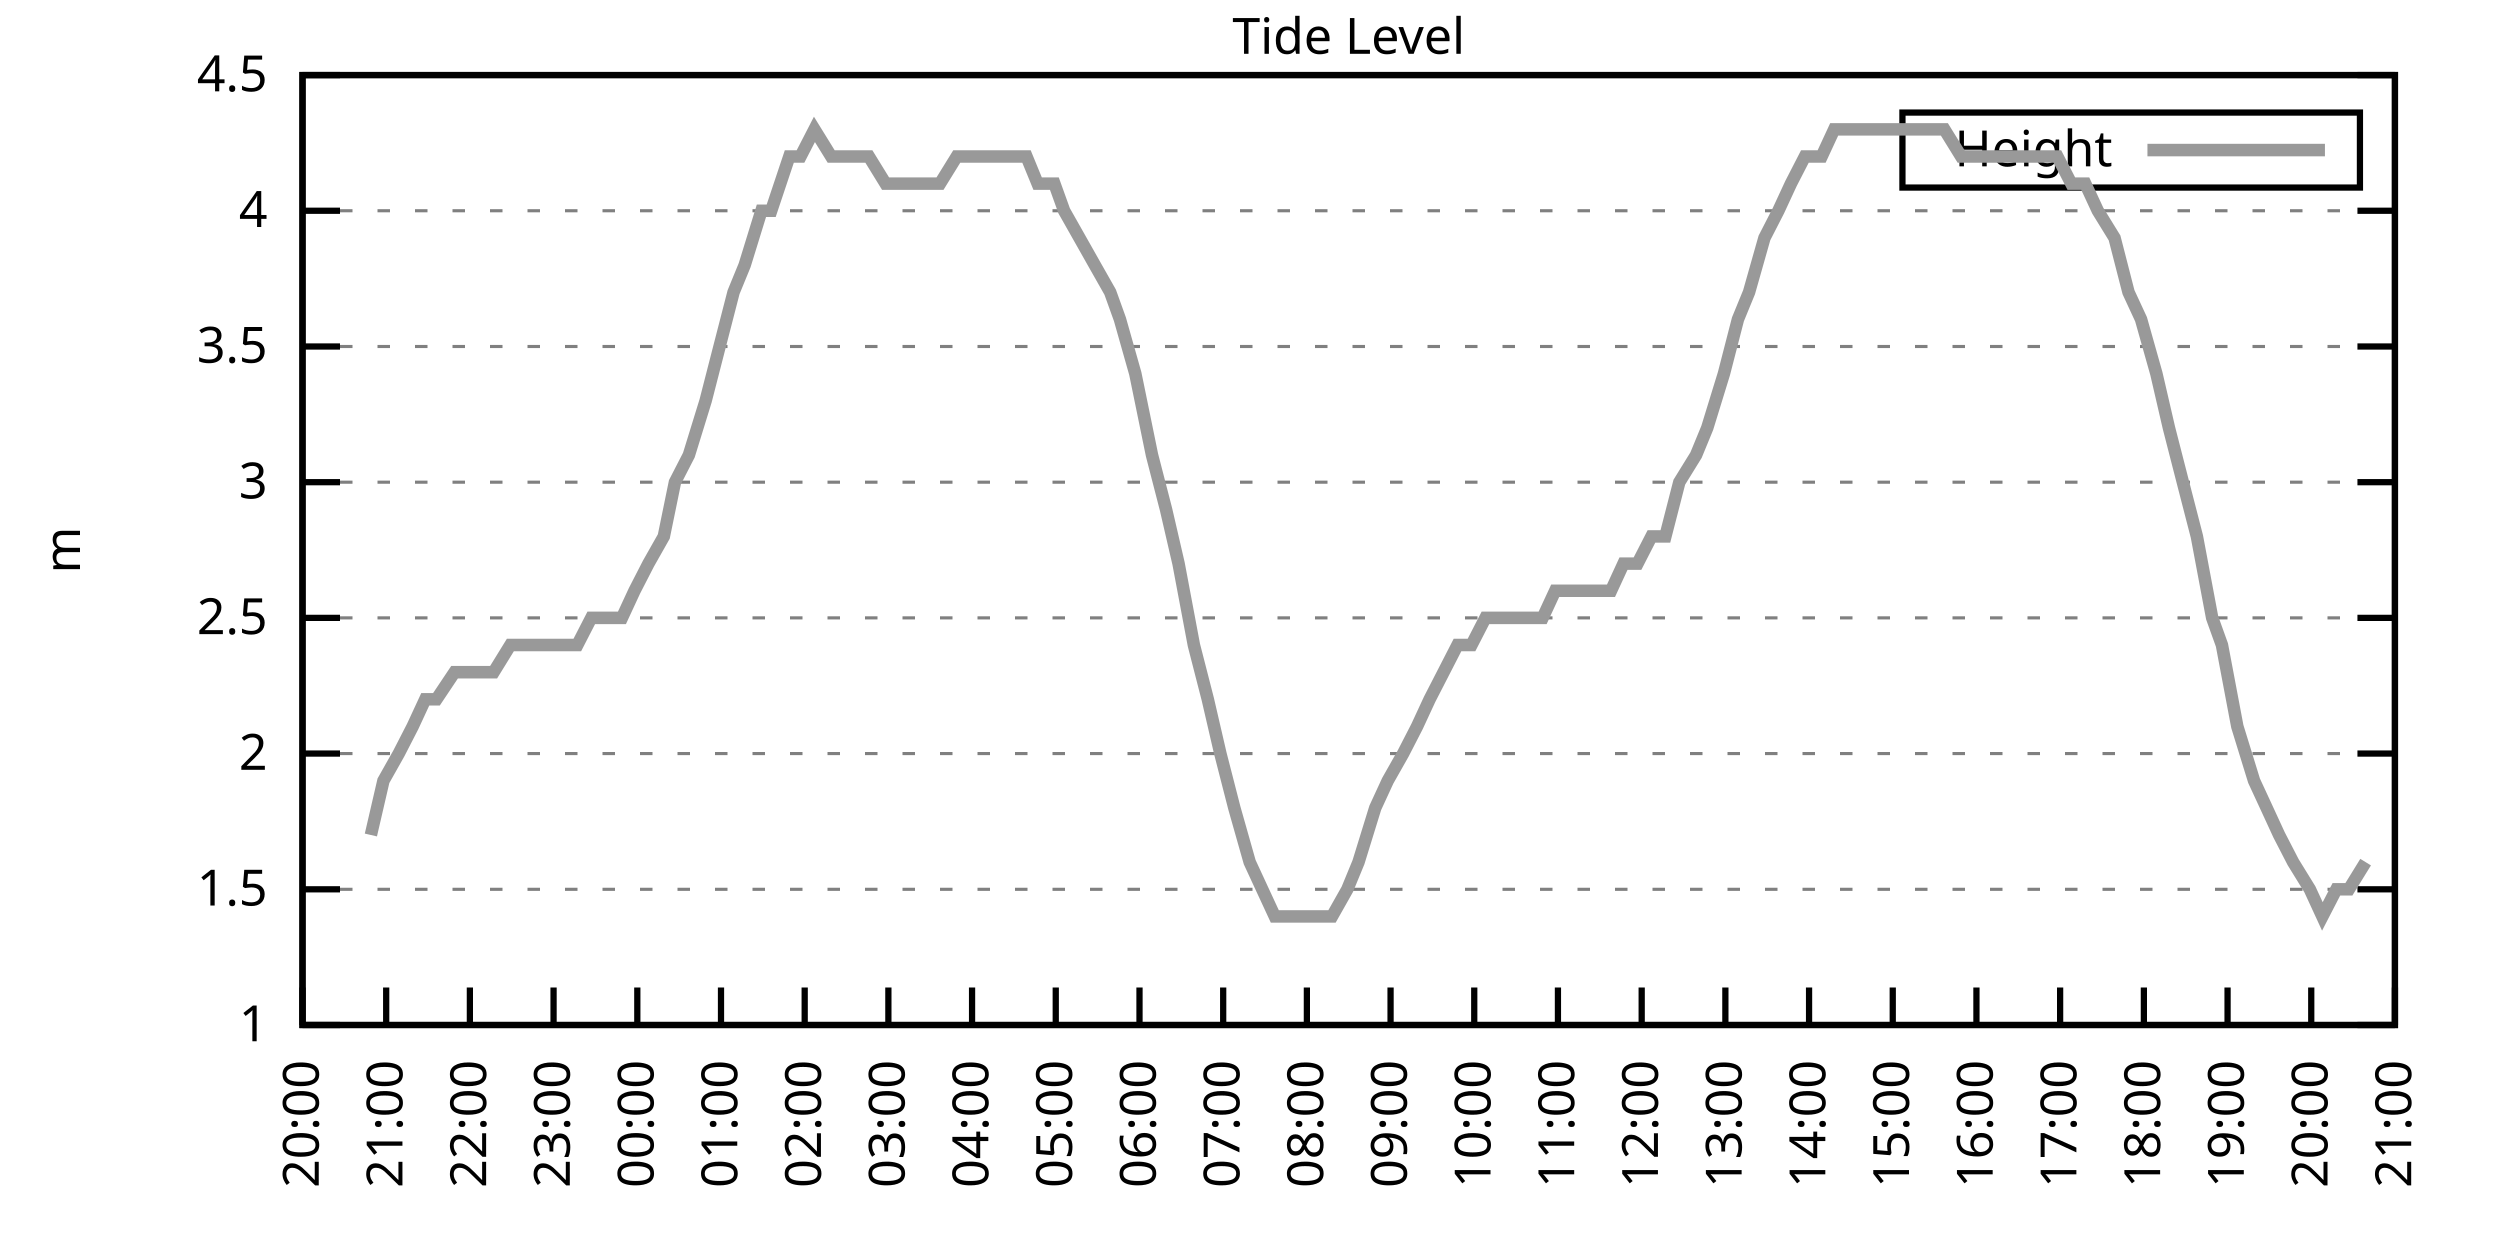
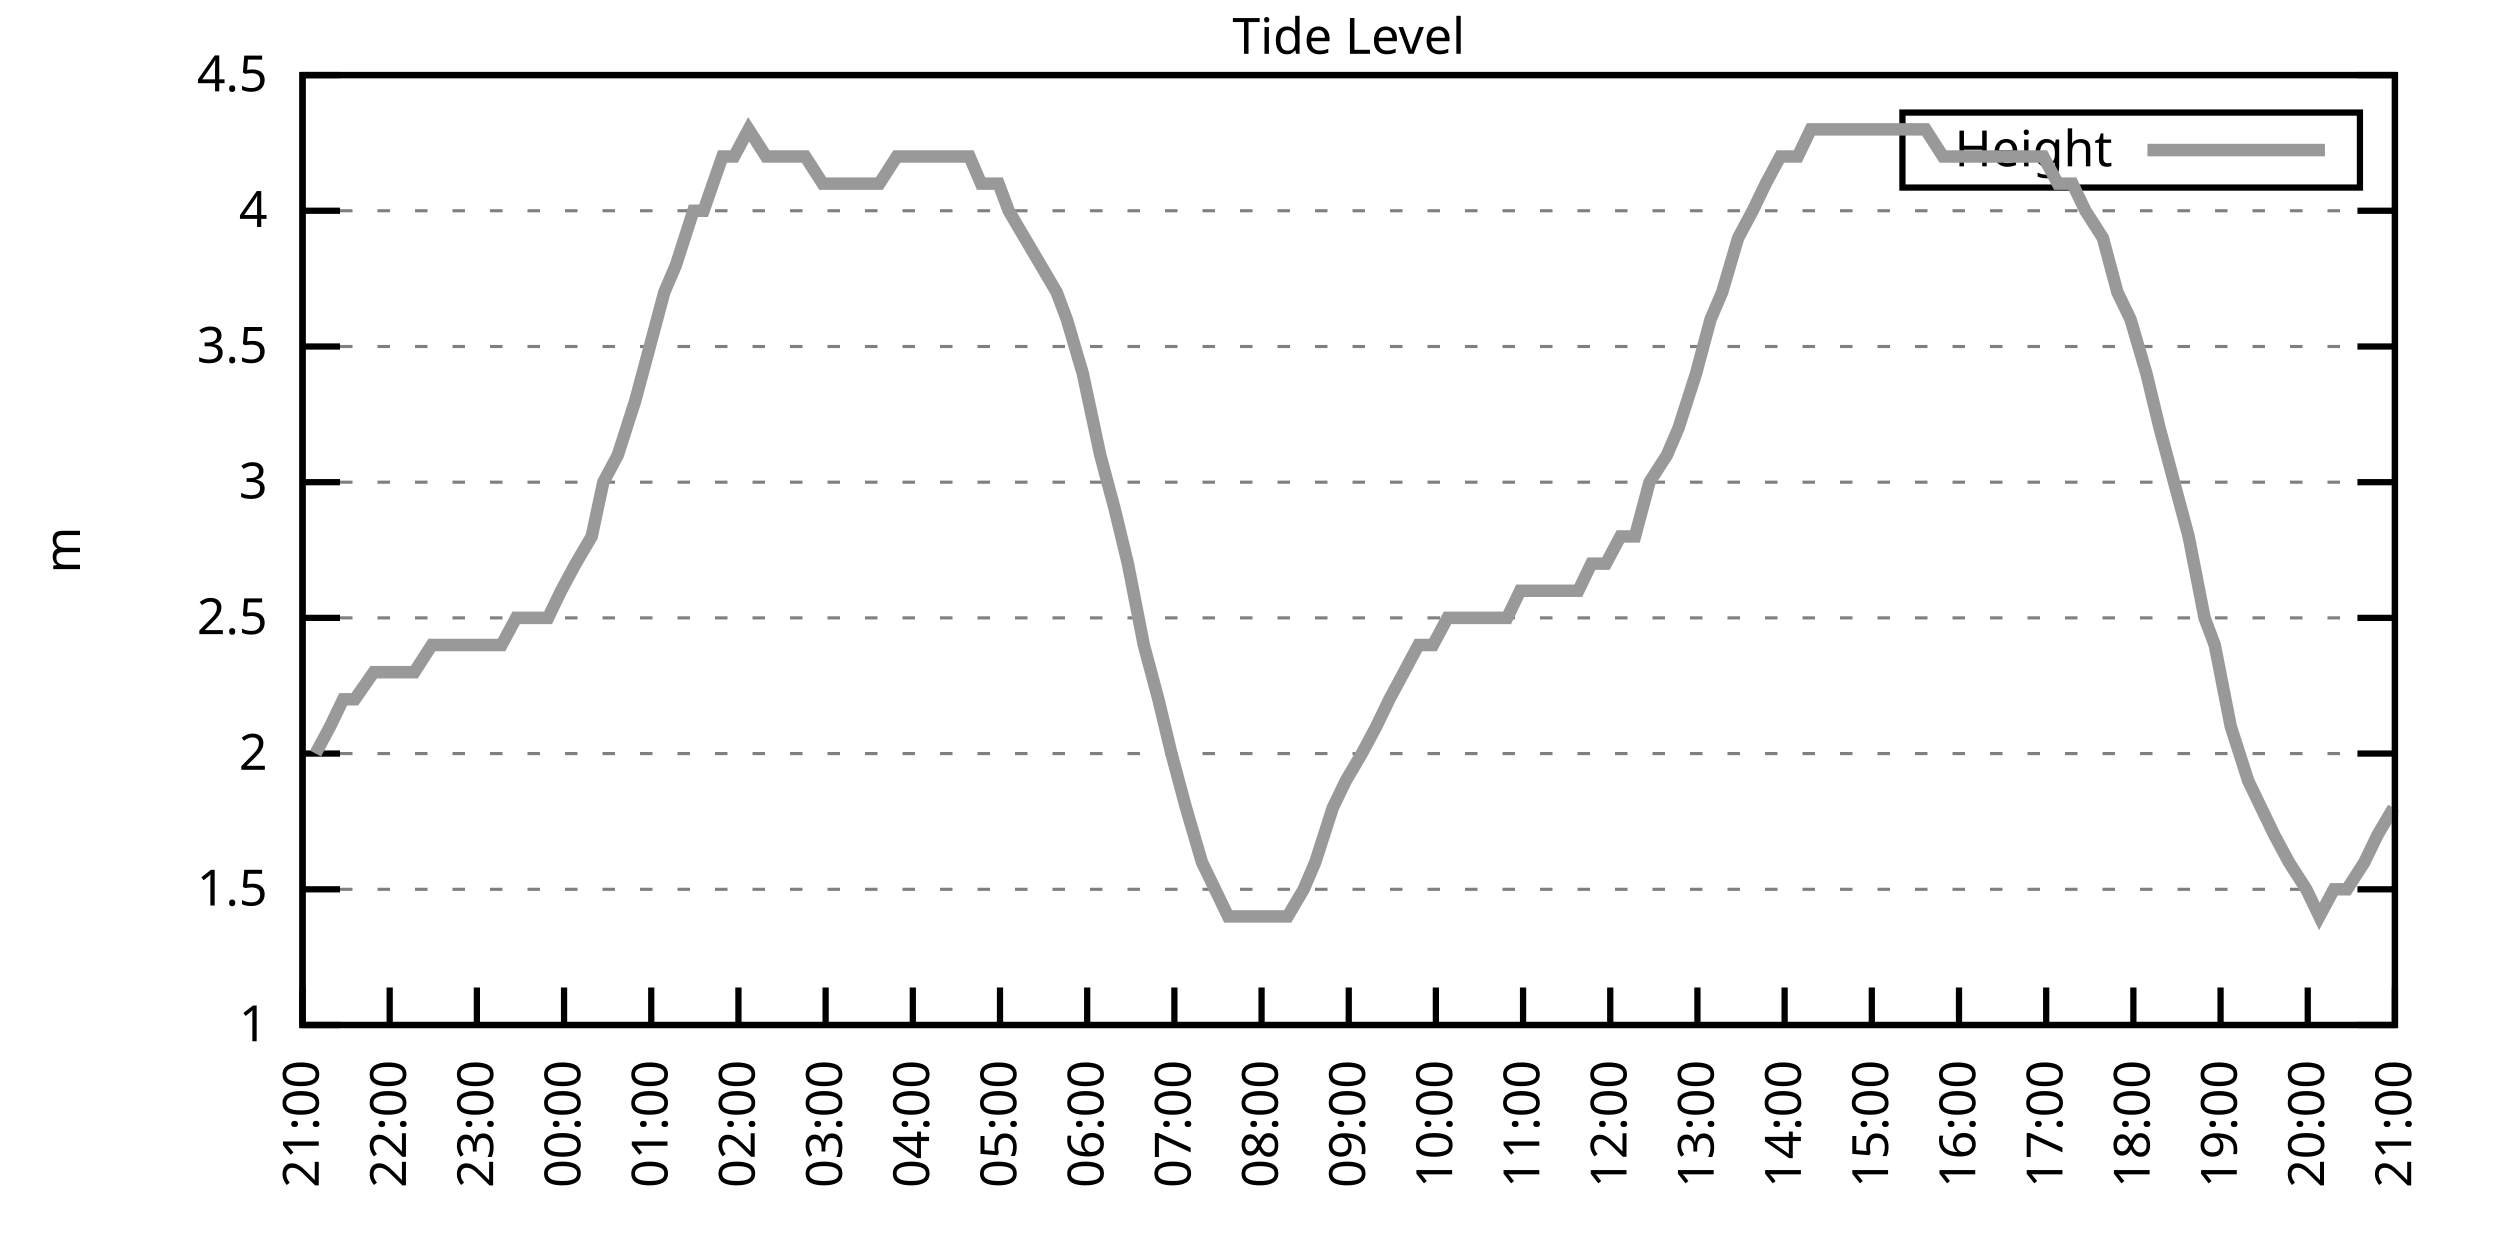
<svg xmlns="http://www.w3.org/2000/svg" xmlns:xlink="http://www.w3.org/1999/xlink" width="400" height="200" viewBox="0 0 400 200">
  <g id="gnuplot_canvas">
    <rect x="0" y="0" width="400" height="200" fill="none" />
    <defs>
      <circle id="gpDot" r="0.5" stroke-width="0.5" stroke="currentColor" />
      <path id="gpPt0" stroke-width="0.333" stroke="currentColor" d="M-1,0 h2 M0,-1 v2" />
      <path id="gpPt1" stroke-width="0.333" stroke="currentColor" d="M-1,-1 L1,1 M1,-1 L-1,1" />
      <path id="gpPt2" stroke-width="0.333" stroke="currentColor" d="M-1,0 L1,0 M0,-1 L0,1 M-1,-1 L1,1 M-1,1 L1,-1" />
      <rect id="gpPt3" stroke-width="0.333" stroke="currentColor" x="-1" y="-1" width="2" height="2" />
      <rect id="gpPt4" stroke-width="0.333" stroke="currentColor" fill="currentColor" x="-1" y="-1" width="2" height="2" />
      <circle id="gpPt5" stroke-width="0.333" stroke="currentColor" cx="0" cy="0" r="1" />
      <use xlink:href="#gpPt5" id="gpPt6" fill="currentColor" stroke="none" />
      <path id="gpPt7" stroke-width="0.333" stroke="currentColor" d="M0,-1.33 L-1.33,0.67 L1.33,0.67 z" />
      <use xlink:href="#gpPt7" id="gpPt8" fill="currentColor" stroke="none" />
      <use xlink:href="#gpPt7" id="gpPt9" stroke="currentColor" transform="rotate(180)" />
      <use xlink:href="#gpPt9" id="gpPt10" fill="currentColor" stroke="none" />
      <use xlink:href="#gpPt3" id="gpPt11" stroke="currentColor" transform="rotate(45)" />
      <use xlink:href="#gpPt11" id="gpPt12" fill="currentColor" stroke="none" />
      <path id="gpPt13" stroke-width="0.333" stroke="currentColor" d="M0,1.330 L1.265,0.411 L0.782,-1.067 L-0.782,-1.076 L-1.265,0.411 z" />
      <use xlink:href="#gpPt13" id="gpPt14" fill="currentColor" stroke="none" />
      <filter id="textbox" filterUnits="objectBoundingBox" x="0" y="0" height="1" width="1">
        <feFlood flood-color="white" flood-opacity="1" result="bgnd" />
        <feComposite in="SourceGraphic" in2="bgnd" operator="atop" />
      </filter>
      <filter id="greybox" filterUnits="objectBoundingBox" x="0" y="0" height="1" width="1">
        <feFlood flood-color="lightgrey" flood-opacity="1" result="grey" />
        <feComposite in="SourceGraphic" in2="grey" operator="atop" />
      </filter>
    </defs>
    <g fill="none" color="white" stroke="currentColor" stroke-width="1.00" stroke-linecap="butt" stroke-linejoin="miter">
</g>
    <g fill="none" color="black" stroke="currentColor" stroke-width="1.00" stroke-linecap="butt" stroke-linejoin="miter">
      <g stroke="none" shape-rendering="crispEdges">
        <polygon fill="rgb(255, 255, 255)" points="48.40,164.00 383.18,164.00 383.18,12.02 48.40,12.02 " />
      </g>
    </g>
    <g fill="none" color="black" stroke="currentColor" stroke-width="1.00" stroke-linecap="butt" stroke-linejoin="miter">
</g>
    <g fill="none" color="black" stroke="black" stroke-width="0.50" stroke-linecap="butt" stroke-linejoin="miter">
</g>
    <g fill="none" color="gray" stroke="currentColor" stroke-width="0.50" stroke-linecap="butt" stroke-linejoin="miter">
      <path stroke="gray" stroke-dasharray="2,4" class="gridline" d="M48.40,164.00 L383.19,164.00  " />
    </g>
    <g fill="none" color="gray" stroke="gray" stroke-width="1.00" stroke-linecap="butt" stroke-linejoin="miter">
</g>
    <g fill="none" color="black" stroke="currentColor" stroke-width="1.00" stroke-linecap="butt" stroke-linejoin="miter">
      <path stroke="black" d="M48.40,164.00 L54.40,164.00 M383.19,164.00 L377.19,164.00  " />
      <g transform="translate(42.80,166.60)" stroke="none" fill="black" font-family="Sans" font-size="8.00" text-anchor="end">
        <text>
          <tspan font-family="Sans"> 1</tspan>
        </text>
      </g>
    </g>
    <g fill="none" color="black" stroke="currentColor" stroke-width="1.00" stroke-linecap="butt" stroke-linejoin="miter">
</g>
    <g fill="none" color="black" stroke="black" stroke-width="0.50" stroke-linecap="butt" stroke-linejoin="miter">
</g>
    <g fill="none" color="gray" stroke="currentColor" stroke-width="0.50" stroke-linecap="butt" stroke-linejoin="miter">
      <path stroke="gray" stroke-dasharray="2,4" class="gridline" d="M48.40,142.29 L383.19,142.29  " />
    </g>
    <g fill="none" color="gray" stroke="gray" stroke-width="1.00" stroke-linecap="butt" stroke-linejoin="miter">
</g>
    <g fill="none" color="black" stroke="currentColor" stroke-width="1.00" stroke-linecap="butt" stroke-linejoin="miter">
      <path stroke="black" d="M48.40,142.29 L54.40,142.29 M383.19,142.29 L377.19,142.29  " />
      <g transform="translate(42.80,144.89)" stroke="none" fill="black" font-family="Sans" font-size="8.00" text-anchor="end">
        <text>
          <tspan font-family="Sans"> 1.5</tspan>
        </text>
      </g>
    </g>
    <g fill="none" color="black" stroke="currentColor" stroke-width="1.00" stroke-linecap="butt" stroke-linejoin="miter">
</g>
    <g fill="none" color="black" stroke="black" stroke-width="0.50" stroke-linecap="butt" stroke-linejoin="miter">
</g>
    <g fill="none" color="gray" stroke="currentColor" stroke-width="0.50" stroke-linecap="butt" stroke-linejoin="miter">
      <path stroke="gray" stroke-dasharray="2,4" class="gridline" d="M48.40,120.57 L383.19,120.57  " />
    </g>
    <g fill="none" color="gray" stroke="gray" stroke-width="1.00" stroke-linecap="butt" stroke-linejoin="miter">
</g>
    <g fill="none" color="black" stroke="currentColor" stroke-width="1.00" stroke-linecap="butt" stroke-linejoin="miter">
      <path stroke="black" d="M48.40,120.57 L54.40,120.57 M383.19,120.57 L377.19,120.57  " />
      <g transform="translate(42.80,123.17)" stroke="none" fill="black" font-family="Sans" font-size="8.00" text-anchor="end">
        <text>
          <tspan font-family="Sans"> 2</tspan>
        </text>
      </g>
    </g>
    <g fill="none" color="black" stroke="currentColor" stroke-width="1.00" stroke-linecap="butt" stroke-linejoin="miter">
</g>
    <g fill="none" color="black" stroke="black" stroke-width="0.50" stroke-linecap="butt" stroke-linejoin="miter">
</g>
    <g fill="none" color="gray" stroke="currentColor" stroke-width="0.50" stroke-linecap="butt" stroke-linejoin="miter">
      <path stroke="gray" stroke-dasharray="2,4" class="gridline" d="M48.40,98.86 L383.19,98.86  " />
    </g>
    <g fill="none" color="gray" stroke="gray" stroke-width="1.00" stroke-linecap="butt" stroke-linejoin="miter">
</g>
    <g fill="none" color="black" stroke="currentColor" stroke-width="1.00" stroke-linecap="butt" stroke-linejoin="miter">
      <path stroke="black" d="M48.40,98.86 L54.40,98.86 M383.19,98.86 L377.19,98.86  " />
      <g transform="translate(42.80,101.46)" stroke="none" fill="black" font-family="Sans" font-size="8.00" text-anchor="end">
        <text>
          <tspan font-family="Sans"> 2.5</tspan>
        </text>
      </g>
    </g>
    <g fill="none" color="black" stroke="currentColor" stroke-width="1.00" stroke-linecap="butt" stroke-linejoin="miter">
</g>
    <g fill="none" color="black" stroke="black" stroke-width="0.50" stroke-linecap="butt" stroke-linejoin="miter">
</g>
    <g fill="none" color="gray" stroke="currentColor" stroke-width="0.50" stroke-linecap="butt" stroke-linejoin="miter">
      <path stroke="gray" stroke-dasharray="2,4" class="gridline" d="M48.40,77.15 L383.19,77.15  " />
    </g>
    <g fill="none" color="gray" stroke="gray" stroke-width="1.00" stroke-linecap="butt" stroke-linejoin="miter">
</g>
    <g fill="none" color="black" stroke="currentColor" stroke-width="1.00" stroke-linecap="butt" stroke-linejoin="miter">
      <path stroke="black" d="M48.40,77.15 L54.40,77.15 M383.19,77.15 L377.19,77.15  " />
      <g transform="translate(42.80,79.75)" stroke="none" fill="black" font-family="Sans" font-size="8.00" text-anchor="end">
        <text>
          <tspan font-family="Sans"> 3</tspan>
        </text>
      </g>
    </g>
    <g fill="none" color="black" stroke="currentColor" stroke-width="1.00" stroke-linecap="butt" stroke-linejoin="miter">
</g>
    <g fill="none" color="black" stroke="black" stroke-width="0.50" stroke-linecap="butt" stroke-linejoin="miter">
</g>
    <g fill="none" color="gray" stroke="currentColor" stroke-width="0.50" stroke-linecap="butt" stroke-linejoin="miter">
      <path stroke="gray" stroke-dasharray="2,4" class="gridline" d="M48.40,55.44 L383.19,55.44  " />
    </g>
    <g fill="none" color="gray" stroke="gray" stroke-width="1.00" stroke-linecap="butt" stroke-linejoin="miter">
</g>
    <g fill="none" color="black" stroke="currentColor" stroke-width="1.00" stroke-linecap="butt" stroke-linejoin="miter">
      <path stroke="black" d="M48.40,55.44 L54.40,55.44 M383.19,55.44 L377.19,55.44  " />
      <g transform="translate(42.80,58.04)" stroke="none" fill="black" font-family="Sans" font-size="8.00" text-anchor="end">
        <text>
          <tspan font-family="Sans"> 3.5</tspan>
        </text>
      </g>
    </g>
    <g fill="none" color="black" stroke="currentColor" stroke-width="1.00" stroke-linecap="butt" stroke-linejoin="miter">
</g>
    <g fill="none" color="black" stroke="black" stroke-width="0.50" stroke-linecap="butt" stroke-linejoin="miter">
</g>
    <g fill="none" color="gray" stroke="currentColor" stroke-width="0.50" stroke-linecap="butt" stroke-linejoin="miter">
      <path stroke="gray" stroke-dasharray="2,4" class="gridline" d="M48.40,33.72 L383.19,33.72  " />
    </g>
    <g fill="none" color="gray" stroke="gray" stroke-width="1.00" stroke-linecap="butt" stroke-linejoin="miter">
</g>
    <g fill="none" color="black" stroke="currentColor" stroke-width="1.00" stroke-linecap="butt" stroke-linejoin="miter">
      <path stroke="black" d="M48.40,33.72 L54.40,33.72 M383.19,33.72 L377.19,33.72  " />
      <g transform="translate(42.80,36.32)" stroke="none" fill="black" font-family="Sans" font-size="8.00" text-anchor="end">
        <text>
          <tspan font-family="Sans"> 4</tspan>
        </text>
      </g>
    </g>
    <g fill="none" color="black" stroke="currentColor" stroke-width="1.00" stroke-linecap="butt" stroke-linejoin="miter">
</g>
    <g fill="none" color="black" stroke="black" stroke-width="0.50" stroke-linecap="butt" stroke-linejoin="miter">
</g>
    <g fill="none" color="gray" stroke="currentColor" stroke-width="0.50" stroke-linecap="butt" stroke-linejoin="miter">
      <path stroke="gray" stroke-dasharray="2,4" class="gridline" d="M48.40,12.01 L383.19,12.01  " />
    </g>
    <g fill="none" color="gray" stroke="gray" stroke-width="1.00" stroke-linecap="butt" stroke-linejoin="miter">
</g>
    <g fill="none" color="black" stroke="currentColor" stroke-width="1.00" stroke-linecap="butt" stroke-linejoin="miter">
      <path stroke="black" d="M48.40,12.01 L54.40,12.01 M383.19,12.01 L377.19,12.01  " />
      <g transform="translate(42.80,14.61)" stroke="none" fill="black" font-family="Sans" font-size="8.00" text-anchor="end">
        <text>
          <tspan font-family="Sans"> 4.5</tspan>
        </text>
      </g>
    </g>
    <g fill="none" color="black" stroke="currentColor" stroke-width="1.00" stroke-linecap="butt" stroke-linejoin="miter">
      <path stroke="black" d="M48.40,164.00 L48.40,158.00  " />
      <g transform="translate(51.00,169.60) rotate(270.00)" stroke="none" fill="black" font-family="Sans" font-size="8.00" text-anchor="end">
        <text>
-           <tspan font-family="Sans">20:00</tspan>
-         </text>
-       </g>
-     </g>
-     <g fill="none" color="black" stroke="currentColor" stroke-width="1.00" stroke-linecap="butt" stroke-linejoin="miter">
-       <path stroke="black" d="M61.79,164.00 L61.79,158.00  " />
-       <g transform="translate(64.39,169.60) rotate(270.00)" stroke="none" fill="black" font-family="Sans" font-size="8.00" text-anchor="end">
-         <text>
          <tspan font-family="Sans">21:00</tspan>
        </text>
      </g>
    </g>
    <g fill="none" color="black" stroke="currentColor" stroke-width="1.00" stroke-linecap="butt" stroke-linejoin="miter">
-       <path stroke="black" d="M75.18,164.00 L75.18,158.00  " />
-       <g transform="translate(77.78,169.60) rotate(270.00)" stroke="none" fill="black" font-family="Sans" font-size="8.00" text-anchor="end">
+       <path stroke="black" d="M62.35,164.00 L62.35,158.00  " />
+       <g transform="translate(64.95,169.60) rotate(270.00)" stroke="none" fill="black" font-family="Sans" font-size="8.00" text-anchor="end">
        <text>
          <tspan font-family="Sans">22:00</tspan>
        </text>
      </g>
    </g>
    <g fill="none" color="black" stroke="currentColor" stroke-width="1.00" stroke-linecap="butt" stroke-linejoin="miter">
-       <path stroke="black" d="M88.57,164.00 L88.57,158.00  " />
-       <g transform="translate(91.17,169.60) rotate(270.00)" stroke="none" fill="black" font-family="Sans" font-size="8.00" text-anchor="end">
+       <path stroke="black" d="M76.30,164.00 L76.30,158.00  " />
+       <g transform="translate(78.90,169.60) rotate(270.00)" stroke="none" fill="black" font-family="Sans" font-size="8.00" text-anchor="end">
        <text>
          <tspan font-family="Sans">23:00</tspan>
        </text>
      </g>
    </g>
    <g fill="none" color="black" stroke="currentColor" stroke-width="1.00" stroke-linecap="butt" stroke-linejoin="miter">
-       <path stroke="black" d="M101.97,164.00 L101.97,158.00  " />
-       <g transform="translate(104.57,169.60) rotate(270.00)" stroke="none" fill="black" font-family="Sans" font-size="8.00" text-anchor="end">
+       <path stroke="black" d="M90.25,164.00 L90.25,158.00  " />
+       <g transform="translate(92.85,169.60) rotate(270.00)" stroke="none" fill="black" font-family="Sans" font-size="8.00" text-anchor="end">
        <text>
          <tspan font-family="Sans">00:00</tspan>
        </text>
      </g>
    </g>
    <g fill="none" color="black" stroke="currentColor" stroke-width="1.00" stroke-linecap="butt" stroke-linejoin="miter">
-       <path stroke="black" d="M115.36,164.00 L115.36,158.00  " />
-       <g transform="translate(117.96,169.60) rotate(270.00)" stroke="none" fill="black" font-family="Sans" font-size="8.00" text-anchor="end">
+       <path stroke="black" d="M104.20,164.00 L104.20,158.00  " />
+       <g transform="translate(106.80,169.60) rotate(270.00)" stroke="none" fill="black" font-family="Sans" font-size="8.00" text-anchor="end">
        <text>
          <tspan font-family="Sans">01:00</tspan>
        </text>
      </g>
    </g>
    <g fill="none" color="black" stroke="currentColor" stroke-width="1.00" stroke-linecap="butt" stroke-linejoin="miter">
-       <path stroke="black" d="M128.75,164.00 L128.75,158.00  " />
-       <g transform="translate(131.35,169.60) rotate(270.00)" stroke="none" fill="black" font-family="Sans" font-size="8.00" text-anchor="end">
+       <path stroke="black" d="M118.15,164.00 L118.15,158.00  " />
+       <g transform="translate(120.75,169.60) rotate(270.00)" stroke="none" fill="black" font-family="Sans" font-size="8.00" text-anchor="end">
        <text>
          <tspan font-family="Sans">02:00</tspan>
        </text>
      </g>
    </g>
    <g fill="none" color="black" stroke="currentColor" stroke-width="1.00" stroke-linecap="butt" stroke-linejoin="miter">
-       <path stroke="black" d="M142.14,164.00 L142.14,158.00  " />
-       <g transform="translate(144.74,169.60) rotate(270.00)" stroke="none" fill="black" font-family="Sans" font-size="8.00" text-anchor="end">
+       <path stroke="black" d="M132.10,164.00 L132.10,158.00  " />
+       <g transform="translate(134.70,169.60) rotate(270.00)" stroke="none" fill="black" font-family="Sans" font-size="8.00" text-anchor="end">
        <text>
          <tspan font-family="Sans">03:00</tspan>
        </text>
      </g>
    </g>
    <g fill="none" color="black" stroke="currentColor" stroke-width="1.00" stroke-linecap="butt" stroke-linejoin="miter">
-       <path stroke="black" d="M155.53,164.00 L155.53,158.00  " />
-       <g transform="translate(158.13,169.60) rotate(270.00)" stroke="none" fill="black" font-family="Sans" font-size="8.00" text-anchor="end">
+       <path stroke="black" d="M146.05,164.00 L146.05,158.00  " />
+       <g transform="translate(148.65,169.60) rotate(270.00)" stroke="none" fill="black" font-family="Sans" font-size="8.00" text-anchor="end">
        <text>
          <tspan font-family="Sans">04:00</tspan>
        </text>
      </g>
    </g>
    <g fill="none" color="black" stroke="currentColor" stroke-width="1.00" stroke-linecap="butt" stroke-linejoin="miter">
-       <path stroke="black" d="M168.92,164.00 L168.92,158.00  " />
-       <g transform="translate(171.52,169.60) rotate(270.00)" stroke="none" fill="black" font-family="Sans" font-size="8.00" text-anchor="end">
+       <path stroke="black" d="M160.00,164.00 L160.00,158.00  " />
+       <g transform="translate(162.60,169.60) rotate(270.00)" stroke="none" fill="black" font-family="Sans" font-size="8.00" text-anchor="end">
        <text>
          <tspan font-family="Sans">05:00</tspan>
        </text>
      </g>
    </g>
    <g fill="none" color="black" stroke="currentColor" stroke-width="1.00" stroke-linecap="butt" stroke-linejoin="miter">
-       <path stroke="black" d="M182.32,164.00 L182.32,158.00  " />
-       <g transform="translate(184.92,169.60) rotate(270.00)" stroke="none" fill="black" font-family="Sans" font-size="8.00" text-anchor="end">
+       <path stroke="black" d="M173.95,164.00 L173.95,158.00  " />
+       <g transform="translate(176.55,169.60) rotate(270.00)" stroke="none" fill="black" font-family="Sans" font-size="8.00" text-anchor="end">
        <text>
          <tspan font-family="Sans">06:00</tspan>
        </text>
      </g>
    </g>
    <g fill="none" color="black" stroke="currentColor" stroke-width="1.00" stroke-linecap="butt" stroke-linejoin="miter">
-       <path stroke="black" d="M195.71,164.00 L195.71,158.00  " />
-       <g transform="translate(198.31,169.60) rotate(270.00)" stroke="none" fill="black" font-family="Sans" font-size="8.00" text-anchor="end">
+       <path stroke="black" d="M187.90,164.00 L187.90,158.00  " />
+       <g transform="translate(190.50,169.60) rotate(270.00)" stroke="none" fill="black" font-family="Sans" font-size="8.00" text-anchor="end">
        <text>
          <tspan font-family="Sans">07:00</tspan>
        </text>
      </g>
    </g>
    <g fill="none" color="black" stroke="currentColor" stroke-width="1.00" stroke-linecap="butt" stroke-linejoin="miter">
-       <path stroke="black" d="M209.10,164.00 L209.10,158.00  " />
-       <g transform="translate(211.70,169.60) rotate(270.00)" stroke="none" fill="black" font-family="Sans" font-size="8.00" text-anchor="end">
+       <path stroke="black" d="M201.85,164.00 L201.85,158.00  " />
+       <g transform="translate(204.45,169.60) rotate(270.00)" stroke="none" fill="black" font-family="Sans" font-size="8.00" text-anchor="end">
        <text>
          <tspan font-family="Sans">08:00</tspan>
        </text>
      </g>
    </g>
    <g fill="none" color="black" stroke="currentColor" stroke-width="1.00" stroke-linecap="butt" stroke-linejoin="miter">
-       <path stroke="black" d="M222.49,164.00 L222.49,158.00  " />
-       <g transform="translate(225.09,169.60) rotate(270.00)" stroke="none" fill="black" font-family="Sans" font-size="8.00" text-anchor="end">
+       <path stroke="black" d="M215.80,164.00 L215.80,158.00  " />
+       <g transform="translate(218.40,169.60) rotate(270.00)" stroke="none" fill="black" font-family="Sans" font-size="8.00" text-anchor="end">
        <text>
          <tspan font-family="Sans">09:00</tspan>
        </text>
      </g>
    </g>
    <g fill="none" color="black" stroke="currentColor" stroke-width="1.00" stroke-linecap="butt" stroke-linejoin="miter">
-       <path stroke="black" d="M235.88,164.00 L235.88,158.00  " />
-       <g transform="translate(238.48,169.60) rotate(270.00)" stroke="none" fill="black" font-family="Sans" font-size="8.00" text-anchor="end">
+       <path stroke="black" d="M229.74,164.00 L229.74,158.00  " />
+       <g transform="translate(232.34,169.60) rotate(270.00)" stroke="none" fill="black" font-family="Sans" font-size="8.00" text-anchor="end">
        <text>
          <tspan font-family="Sans">10:00</tspan>
        </text>
      </g>
    </g>
    <g fill="none" color="black" stroke="currentColor" stroke-width="1.00" stroke-linecap="butt" stroke-linejoin="miter">
-       <path stroke="black" d="M249.27,164.00 L249.27,158.00  " />
-       <g transform="translate(251.87,169.60) rotate(270.00)" stroke="none" fill="black" font-family="Sans" font-size="8.00" text-anchor="end">
+       <path stroke="black" d="M243.69,164.00 L243.69,158.00  " />
+       <g transform="translate(246.29,169.60) rotate(270.00)" stroke="none" fill="black" font-family="Sans" font-size="8.00" text-anchor="end">
        <text>
          <tspan font-family="Sans">11:00</tspan>
        </text>
      </g>
    </g>
    <g fill="none" color="black" stroke="currentColor" stroke-width="1.00" stroke-linecap="butt" stroke-linejoin="miter">
-       <path stroke="black" d="M262.67,164.00 L262.67,158.00  " />
-       <g transform="translate(265.27,169.60) rotate(270.00)" stroke="none" fill="black" font-family="Sans" font-size="8.00" text-anchor="end">
+       <path stroke="black" d="M257.64,164.00 L257.64,158.00  " />
+       <g transform="translate(260.24,169.60) rotate(270.00)" stroke="none" fill="black" font-family="Sans" font-size="8.00" text-anchor="end">
        <text>
          <tspan font-family="Sans">12:00</tspan>
        </text>
      </g>
    </g>
    <g fill="none" color="black" stroke="currentColor" stroke-width="1.00" stroke-linecap="butt" stroke-linejoin="miter">
-       <path stroke="black" d="M276.06,164.00 L276.06,158.00  " />
-       <g transform="translate(278.66,169.60) rotate(270.00)" stroke="none" fill="black" font-family="Sans" font-size="8.00" text-anchor="end">
+       <path stroke="black" d="M271.59,164.00 L271.59,158.00  " />
+       <g transform="translate(274.19,169.60) rotate(270.00)" stroke="none" fill="black" font-family="Sans" font-size="8.00" text-anchor="end">
        <text>
          <tspan font-family="Sans">13:00</tspan>
        </text>
      </g>
    </g>
    <g fill="none" color="black" stroke="currentColor" stroke-width="1.00" stroke-linecap="butt" stroke-linejoin="miter">
-       <path stroke="black" d="M289.45,164.00 L289.45,158.00  " />
-       <g transform="translate(292.05,169.60) rotate(270.00)" stroke="none" fill="black" font-family="Sans" font-size="8.00" text-anchor="end">
+       <path stroke="black" d="M285.54,164.00 L285.54,158.00  " />
+       <g transform="translate(288.14,169.60) rotate(270.00)" stroke="none" fill="black" font-family="Sans" font-size="8.00" text-anchor="end">
        <text>
          <tspan font-family="Sans">14:00</tspan>
        </text>
      </g>
    </g>
    <g fill="none" color="black" stroke="currentColor" stroke-width="1.00" stroke-linecap="butt" stroke-linejoin="miter">
-       <path stroke="black" d="M302.84,164.00 L302.84,158.00  " />
-       <g transform="translate(305.44,169.60) rotate(270.00)" stroke="none" fill="black" font-family="Sans" font-size="8.00" text-anchor="end">
+       <path stroke="black" d="M299.49,164.00 L299.49,158.00  " />
+       <g transform="translate(302.09,169.60) rotate(270.00)" stroke="none" fill="black" font-family="Sans" font-size="8.00" text-anchor="end">
        <text>
          <tspan font-family="Sans">15:00</tspan>
        </text>
      </g>
    </g>
    <g fill="none" color="black" stroke="currentColor" stroke-width="1.00" stroke-linecap="butt" stroke-linejoin="miter">
-       <path stroke="black" d="M316.23,164.00 L316.23,158.00  " />
-       <g transform="translate(318.83,169.60) rotate(270.00)" stroke="none" fill="black" font-family="Sans" font-size="8.00" text-anchor="end">
+       <path stroke="black" d="M313.44,164.00 L313.44,158.00  " />
+       <g transform="translate(316.04,169.60) rotate(270.00)" stroke="none" fill="black" font-family="Sans" font-size="8.00" text-anchor="end">
        <text>
          <tspan font-family="Sans">16:00</tspan>
        </text>
      </g>
    </g>
    <g fill="none" color="black" stroke="currentColor" stroke-width="1.00" stroke-linecap="butt" stroke-linejoin="miter">
-       <path stroke="black" d="M329.62,164.00 L329.62,158.00  " />
-       <g transform="translate(332.22,169.60) rotate(270.00)" stroke="none" fill="black" font-family="Sans" font-size="8.00" text-anchor="end">
+       <path stroke="black" d="M327.39,164.00 L327.39,158.00  " />
+       <g transform="translate(329.99,169.60) rotate(270.00)" stroke="none" fill="black" font-family="Sans" font-size="8.00" text-anchor="end">
        <text>
          <tspan font-family="Sans">17:00</tspan>
        </text>
      </g>
    </g>
    <g fill="none" color="black" stroke="currentColor" stroke-width="1.00" stroke-linecap="butt" stroke-linejoin="miter">
-       <path stroke="black" d="M343.02,164.00 L343.02,158.00  " />
-       <g transform="translate(345.62,169.60) rotate(270.00)" stroke="none" fill="black" font-family="Sans" font-size="8.00" text-anchor="end">
+       <path stroke="black" d="M341.34,164.00 L341.34,158.00  " />
+       <g transform="translate(343.94,169.60) rotate(270.00)" stroke="none" fill="black" font-family="Sans" font-size="8.00" text-anchor="end">
        <text>
          <tspan font-family="Sans">18:00</tspan>
        </text>
      </g>
    </g>
    <g fill="none" color="black" stroke="currentColor" stroke-width="1.00" stroke-linecap="butt" stroke-linejoin="miter">
-       <path stroke="black" d="M356.41,164.00 L356.41,158.00  " />
-       <g transform="translate(359.01,169.60) rotate(270.00)" stroke="none" fill="black" font-family="Sans" font-size="8.00" text-anchor="end">
+       <path stroke="black" d="M355.29,164.00 L355.29,158.00  " />
+       <g transform="translate(357.89,169.60) rotate(270.00)" stroke="none" fill="black" font-family="Sans" font-size="8.00" text-anchor="end">
        <text>
          <tspan font-family="Sans">19:00</tspan>
        </text>
      </g>
    </g>
    <g fill="none" color="black" stroke="currentColor" stroke-width="1.00" stroke-linecap="butt" stroke-linejoin="miter">
-       <path stroke="black" d="M369.80,164.00 L369.80,158.00  " />
-       <g transform="translate(372.40,169.60) rotate(270.00)" stroke="none" fill="black" font-family="Sans" font-size="8.00" text-anchor="end">
+       <path stroke="black" d="M369.24,164.00 L369.24,158.00  " />
+       <g transform="translate(371.84,169.60) rotate(270.00)" stroke="none" fill="black" font-family="Sans" font-size="8.00" text-anchor="end">
        <text>
          <tspan font-family="Sans">20:00</tspan>
        </text>
      </g>
    </g>
    <g fill="none" color="black" stroke="currentColor" stroke-width="1.00" stroke-linecap="butt" stroke-linejoin="miter">
      <path stroke="black" d="M383.19,164.00 L383.19,158.00  " />
      <g transform="translate(385.79,169.60) rotate(270.00)" stroke="none" fill="black" font-family="Sans" font-size="8.00" text-anchor="end">
        <text>
          <tspan font-family="Sans">21:00</tspan>
        </text>
      </g>
    </g>
    <g fill="none" color="black" stroke="currentColor" stroke-width="1.00" stroke-linecap="butt" stroke-linejoin="miter">
</g>
    <g fill="none" color="black" stroke="currentColor" stroke-width="1.00" stroke-linecap="butt" stroke-linejoin="miter">
      <path stroke="black" d="M48.40,12.01 L48.40,164.00 L383.19,164.00 L383.19,12.01 L48.40,12.01 Z  " />
    </g>
    <g fill="none" color="black" stroke="currentColor" stroke-width="1.00" stroke-linecap="butt" stroke-linejoin="miter">
</g>
    <g fill="none" color="black" stroke="currentColor" stroke-width="1.00" stroke-linecap="butt" stroke-linejoin="miter">
      <path stroke="black" d="M304.39,30.01 L304.39,18.01 L377.59,18.01 L377.59,30.01 L304.39,30.01 Z  " />
    </g>
    <g id="Tide_level_plot_1">
      <g fill="none" color="white" stroke="black" stroke-width="2.00" stroke-linecap="butt" stroke-linejoin="miter">
</g>
      <g fill="none" color="black" stroke="currentColor" stroke-width="2.00" stroke-linecap="butt" stroke-linejoin="miter">
        <g transform="translate(337.99,26.61)" stroke="none" fill="black" font-family="Sans" font-size="8.00" text-anchor="end">
          <text>
            <tspan font-family="Sans">Height</tspan>
          </text>
        </g>
      </g>
      <g fill="none" color="black" stroke="currentColor" stroke-width="2.00" stroke-linecap="butt" stroke-linejoin="miter">
-         <path stroke="rgb(153, 153, 153)" d="M343.59,24.01 L371.99,24.01 M59.34,133.60 L61.35,124.92 L63.80,120.57 L66.03,116.23 L68.04,111.89 L69.83,111.89   L72.73,107.55 L74.51,107.55 L76.75,107.55 L78.98,107.55 L81.66,103.20 L83.66,103.20 L85.90,103.20 L88.35,103.20   L90.36,103.20 L92.37,103.20 L94.60,98.86 L96.83,98.86 L99.51,98.86 L101.52,94.52 L103.75,90.18 L106.21,85.83   L107.99,77.15 L110.22,72.81 L112.90,64.12 L115.13,55.44 L117.37,46.75 L119.15,42.41 L121.83,33.72 L123.39,33.72   L126.29,25.04 L128.08,25.04 L130.31,20.70 L132.99,25.04 L135.22,25.04 L137.01,25.04 L139.02,25.04 L141.69,29.38   L144.15,29.38 L145.94,29.38 L148.61,29.38 L150.40,29.38 L153.08,25.04 L155.31,25.04 L156.87,25.04 L159.55,25.04   L161.78,25.04 L164.24,25.04 L166.02,29.38 L168.70,29.38 L170.26,33.72 L172.72,38.07 L175.17,42.41 L177.63,46.75   L179.19,51.09 L181.65,59.78 L184.32,72.81 L186.56,81.49 L188.57,90.18 L191.02,103.20 L193.25,111.89 L195.26,120.57   L197.49,129.26 L199.95,137.94 L201.96,142.29 L203.97,146.63 L206.42,146.63 L208.65,146.63 L210.66,146.63 L213.12,146.63   L215.57,142.29 L217.36,137.94 L220.04,129.26 L222.04,124.92 L224.50,120.57 L226.73,116.23 L228.74,111.89 L230.97,107.55   L233.20,103.20 L235.44,103.20 L237.67,98.86 L240.12,98.86 L242.36,98.86 L244.59,98.86 L246.82,98.86 L248.83,94.52   L251.28,94.52 L253.51,94.52 L255.75,94.52 L257.76,94.52 L259.76,90.18 L262.00,90.18 L264.23,85.83 L266.46,85.83   L268.69,77.15 L271.37,72.81 L273.16,68.46 L275.83,59.78 L278.07,51.09 L279.85,46.75 L282.31,38.07 L284.54,33.72   L286.55,29.38 L288.78,25.04 L291.46,25.04 L293.47,20.70 L295.92,20.70 L297.93,20.70 L300.16,20.70 L302.39,20.70   L304.85,20.70 L307.08,20.70 L309.31,20.70 L311.10,20.70 L313.78,25.04 L316.01,25.04 L318.24,25.04 L320.47,25.04   L322.70,25.04 L324.49,25.04 L327.17,25.04 L329.18,25.04 L331.41,29.38 L333.64,29.38 L335.65,33.72 L338.33,38.07   L340.56,46.75 L342.57,51.09 L345.02,59.78 L347.03,68.46 L349.26,77.15 L351.50,85.83 L353.95,98.86 L355.51,103.20   L357.97,116.23 L360.65,124.92 L362.66,129.26 L364.66,133.60 L366.90,137.94 L369.58,142.29 L371.58,146.63 L373.82,142.29   L375.82,142.29 L378.50,137.94  " />
+         <path stroke="rgb(153, 153, 153)" d="M343.59,24.01 L371.99,24.01 M50.49,120.57 L52.82,116.23 L54.91,111.89 L56.77,111.89 L59.79,107.55 L61.65,107.55   L63.98,107.55 L66.30,107.55 L69.09,103.20 L71.18,103.20 L73.51,103.20 L76.07,103.20 L78.16,103.20 L80.25,103.20   L82.58,98.86 L84.90,98.86 L87.69,98.86 L89.78,94.52 L92.11,90.18 L94.67,85.83 L96.53,77.15 L98.85,72.81   L101.64,64.12 L103.97,55.44 L106.29,46.75 L108.15,42.41 L110.94,33.72 L112.57,33.72 L115.59,25.04 L117.45,25.04   L119.78,20.70 L122.57,25.04 L124.89,25.04 L126.75,25.04 L128.84,25.04 L131.63,29.38 L134.19,29.38 L136.05,29.38   L138.84,29.38 L140.70,29.38 L143.49,25.04 L145.81,25.04 L147.44,25.04 L150.23,25.04 L152.56,25.04 L155.11,25.04   L156.97,29.38 L159.76,29.38 L161.39,33.72 L163.95,38.07 L166.51,42.41 L169.06,46.75 L170.69,51.09 L173.25,59.78   L176.04,72.81 L178.36,81.49 L180.46,90.18 L183.01,103.20 L185.34,111.89 L187.43,120.57 L189.76,129.26 L192.31,137.94   L194.41,142.29 L196.50,146.63 L199.06,146.63 L201.38,146.63 L203.47,146.63 L206.03,146.63 L208.59,142.29 L210.45,137.94   L213.24,129.26 L215.33,124.92 L217.89,120.57 L220.21,116.23 L222.30,111.89 L224.63,107.55 L226.95,103.20 L229.28,103.20   L231.60,98.86 L234.16,98.86 L236.49,98.86 L238.81,98.86 L241.14,98.86 L243.23,94.52 L245.79,94.52 L248.11,94.52   L250.44,94.52 L252.53,94.52 L254.62,90.18 L256.95,90.18 L259.27,85.83 L261.60,85.83 L263.92,77.15 L266.71,72.81   L268.57,68.46 L271.36,59.78 L273.69,51.09 L275.55,46.75 L278.10,38.07 L280.43,33.72 L282.52,29.38 L284.85,25.04   L287.64,25.04 L289.73,20.70 L292.29,20.70 L294.38,20.70 L296.70,20.70 L299.03,20.70 L301.58,20.70 L303.91,20.70   L306.23,20.70 L308.09,20.70 L310.88,25.04 L313.21,25.04 L315.53,25.04 L317.86,25.04 L320.18,25.04 L322.04,25.04   L324.83,25.04 L326.93,25.04 L329.25,29.38 L331.58,29.38 L333.67,33.72 L336.46,38.07 L338.78,46.75 L340.88,51.09   L343.43,59.78 L345.53,68.46 L347.85,77.15 L350.18,85.83 L352.73,98.86 L354.36,103.20 L356.92,116.23 L359.71,124.92   L361.80,129.26 L363.89,133.60 L366.22,137.94 L369.01,142.29 L371.10,146.63 L373.43,142.29 L375.52,142.29 L378.31,137.94   L380.40,133.60 L382.96,129.26  " />
      </g>
    </g>
    <g fill="none" color="black" stroke="currentColor" stroke-width="2.00" stroke-linecap="butt" stroke-linejoin="miter">
</g>
    <g fill="none" color="black" stroke="black" stroke-width="1.00" stroke-linecap="butt" stroke-linejoin="miter">
</g>
    <g fill="none" color="black" stroke="currentColor" stroke-width="1.00" stroke-linecap="butt" stroke-linejoin="miter">
      <path stroke="black" d="M48.40,12.01 L48.40,164.00 L383.19,164.00 L383.19,12.01 L48.40,12.01 Z  " />
      <g transform="translate(12.80,88.01) rotate(270.00)" stroke="none" fill="black" font-family="Sans" font-size="8.00" text-anchor="middle">
        <text>
          <tspan font-family="Sans">m</tspan>
        </text>
      </g>
    </g>
    <g fill="none" color="black" stroke="currentColor" stroke-width="1.00" stroke-linecap="butt" stroke-linejoin="miter">
</g>
    <g fill="none" color="black" stroke="currentColor" stroke-width="1.00" stroke-linecap="butt" stroke-linejoin="miter">
      <g transform="translate(215.79,8.61)" stroke="none" fill="black" font-family="Sans" font-size="8.00" text-anchor="middle">
        <text>
          <tspan font-family="Sans">Tide Level</tspan>
        </text>
      </g>
    </g>
    <g fill="none" color="black" stroke="currentColor" stroke-width="1.00" stroke-linecap="butt" stroke-linejoin="miter">
</g>
  </g>
</svg>
